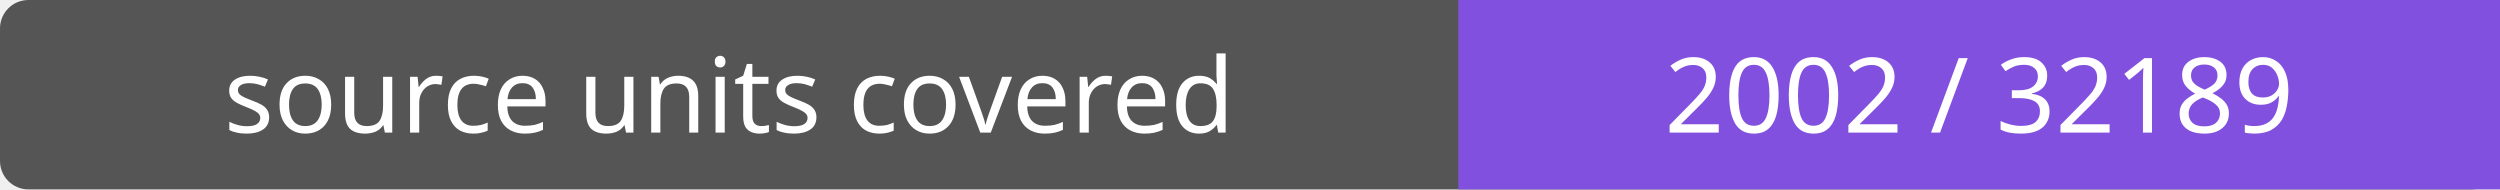
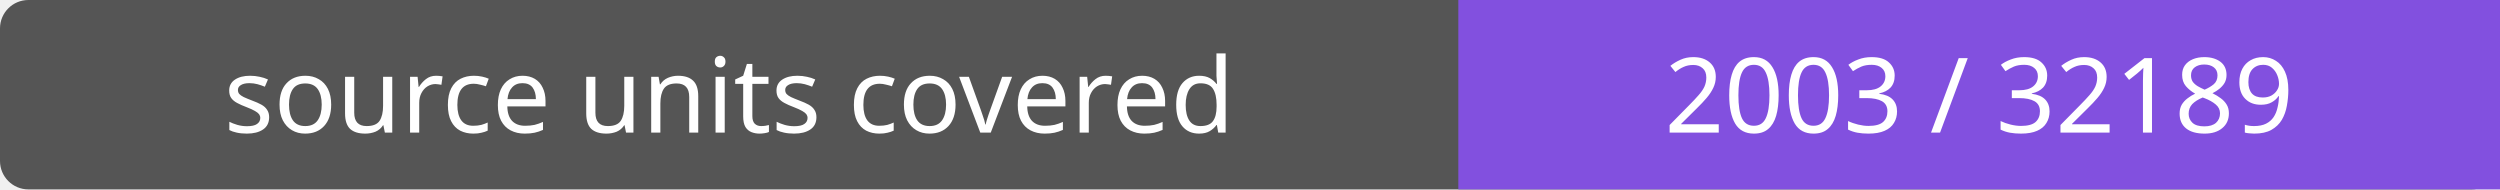
- <svg xmlns="http://www.w3.org/2000/svg" width="264" height="20" role="img" aria-label="source units covered: 2002 / 32189">
+ <svg xmlns="http://www.w3.org/2000/svg" width="264" height="20" role="img" aria-label="source units covered: 2003 / 32189">
  <rect width="264" height="20" rx="3" fill="#555" />
  <path fill="#8250df" d="M154 0h110v20H154z" />
  <g fill="#fff" text-anchor="middle" font-family="Verdana,sans-serif" font-size="11">
    <text x="77.0" y="14">source units covered</text>
-     <text x="209.0" y="14">2002 / 32189</text>
+     <text x="209.0" y="14">2003 / 32189</text>
  </g>
</svg>
